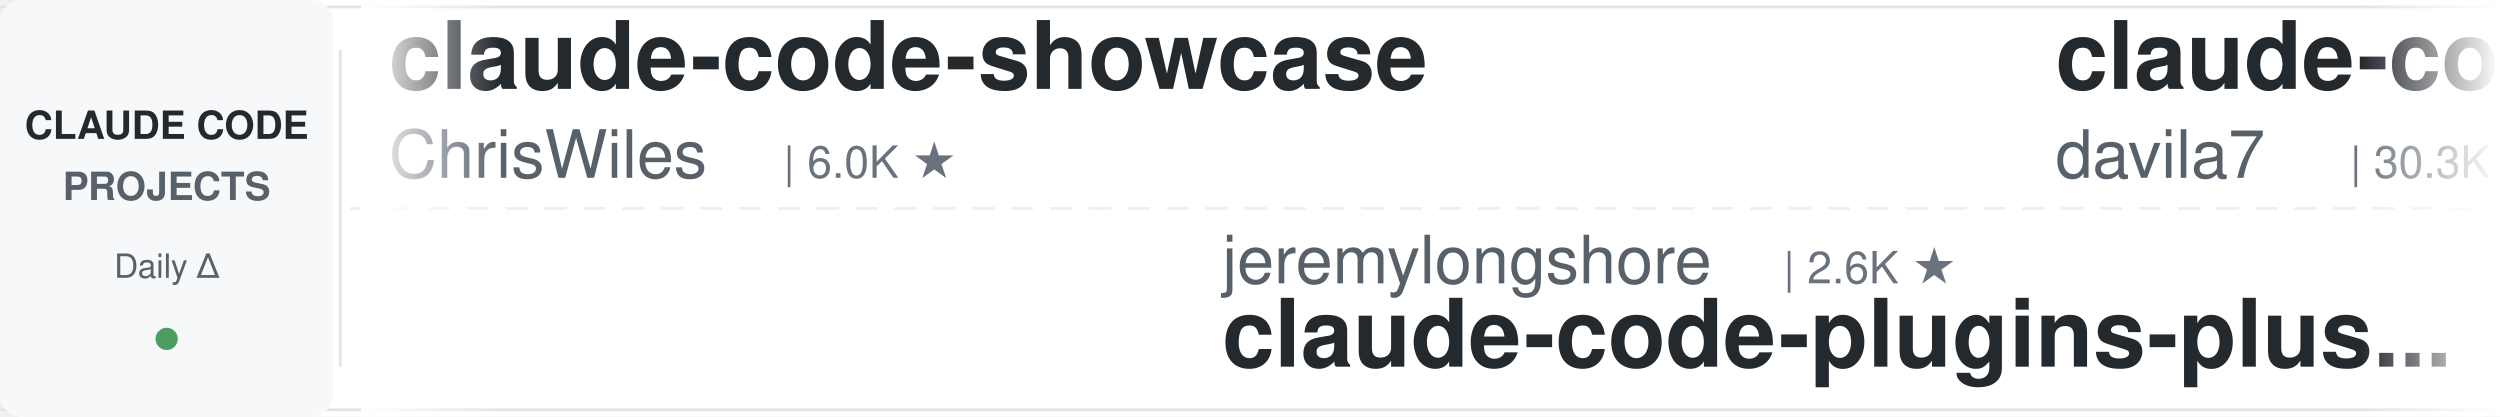
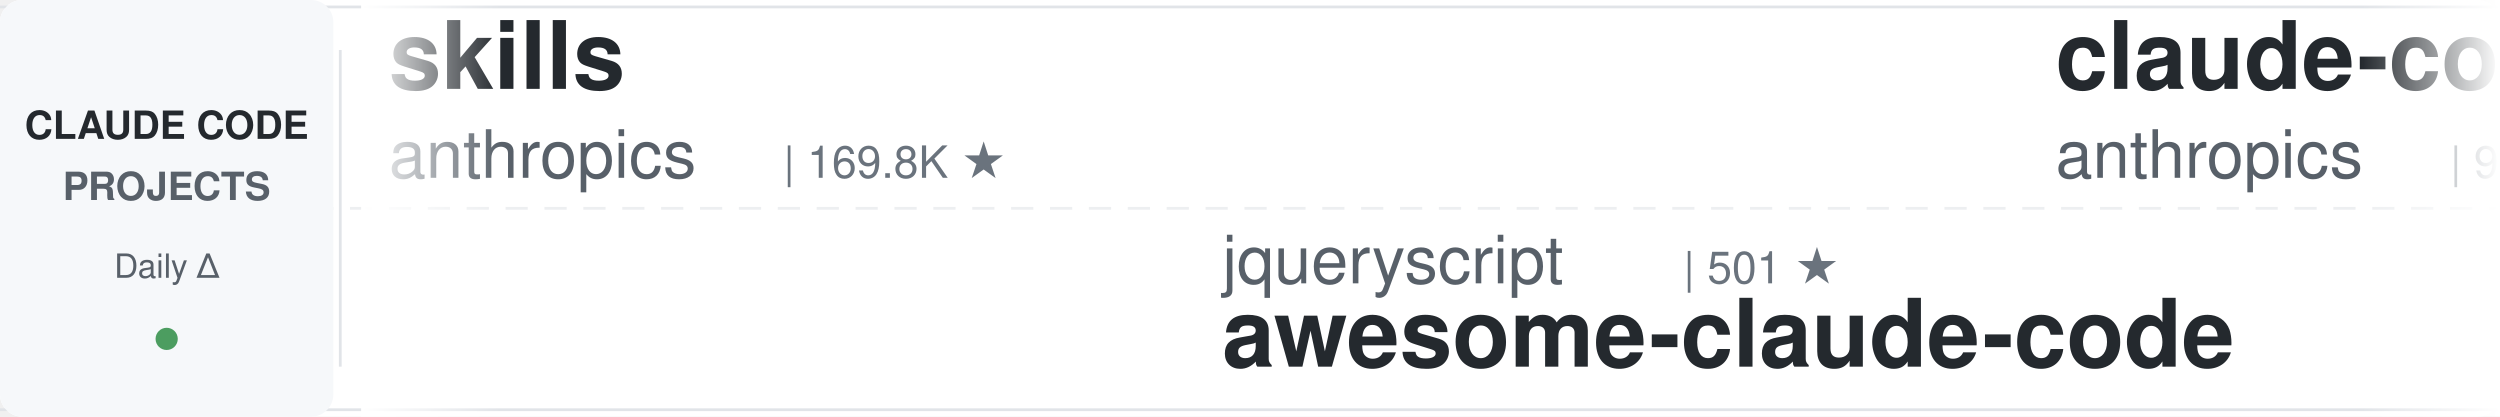
<svg xmlns="http://www.w3.org/2000/svg" width="900" height="150">
  <defs>
    <linearGradient id="leftFade" x1="0%" y1="0%" x2="100%" y2="0%">
      <stop offset="0%" style="stop-color:#ffffff;stop-opacity:1" />
      <stop offset="100%" style="stop-color:#ffffff;stop-opacity:0" />
    </linearGradient>
    <linearGradient id="rightFade" x1="0%" y1="0%" x2="100%" y2="0%">
      <stop offset="0%" style="stop-color:#ffffff;stop-opacity:0" />
      <stop offset="100%" style="stop-color:#ffffff;stop-opacity:1" />
    </linearGradient>
  </defs>
  <rect width="900" height="150" fill="#ffffff" rx="8" />
  <rect x="0" y="2" width="900" height="1" fill="#e1e4e8" />
  <rect x="0" y="147" width="900" height="1" fill="#e1e4e8" />
  <line x1="0" y1="75" x2="900" y2="75" stroke="#e1e4e8" stroke-width="1" stroke-dasharray="8 6" opacity="0.6" />
  <rect x="0" y="0" width="120" height="150" fill="#f6f8fa" rx="8" />
  <text x="60" y="50" font-family="-apple-system, BlinkMacSystemFont, 'Segoe UI', Helvetica, Arial, sans-serif" font-size="14" font-weight="600" fill="#24292e" text-anchor="middle">CLAUDE CODE</text>
  <text x="60" y="72" font-family="-apple-system, BlinkMacSystemFont, 'Segoe UI', Helvetica, Arial, sans-serif" font-size="14" font-weight="600" fill="#586069" text-anchor="middle">PROJECTS</text>
  <text x="60" y="100" font-family="-apple-system, BlinkMacSystemFont, 'Segoe UI', Helvetica, Arial, sans-serif" font-size="12" font-weight="500" fill="#586069" text-anchor="middle">Daily Δ</text>
  <circle cx="60" cy="122" r="4" fill="#22863a" opacity="0.8" />
  <rect x="122" y="18" width="1" height="114" fill="#e1e4e8" />
  <clipPath id="tickerClip">
    <rect x="130" y="0" width="770" height="150" />
  </clipPath>
  <g clip-path="url(#tickerClip)">
    <g id="tickerItems">
      <animateTransform attributeName="transform" attributeType="XML" type="translate" from="0 0" to="-3000 0" dur="54s" repeatCount="indefinite" />
      <g transform="translate(0, 0)">
-         <text x="140" y="32" font-family="-apple-system, BlinkMacSystemFont, 'Segoe UI', Helvetica, Arial, sans-serif" font-size="34" font-weight="600" fill="#24292e">claude-code-showcase</text>
-         <text x="140" y="64" font-family="-apple-system, BlinkMacSystemFont, 'Segoe UI', Helvetica, Arial, sans-serif" font-size="24" font-weight="400" fill="#586069">ChrisWiles</text>
-         <text x="282" y="64" font-family="-apple-system, BlinkMacSystemFont, 'Segoe UI', Helvetica, Arial, sans-serif" font-size="16" font-weight="500" fill="#6a737d">| 6.0K ★</text>
+         <text x="140" y="32" font-family="-apple-system, BlinkMacSystemFont, 'Segoe UI', Helvetica, Arial, sans-serif" font-size="34" font-weight="600" fill="#24292e">skills</text>
+         <text x="140" y="64" font-family="-apple-system, BlinkMacSystemFont, 'Segoe UI', Helvetica, Arial, sans-serif" font-size="24" font-weight="400" fill="#586069">anthropics</text>
+         <text x="282" y="64" font-family="-apple-system, BlinkMacSystemFont, 'Segoe UI', Helvetica, Arial, sans-serif" font-size="16" font-weight="500" fill="#6a737d">| 169.8K ★</text>
      </g>
      <g transform="translate(300, 0)">
-         <text x="140" y="102" font-family="-apple-system, BlinkMacSystemFont, 'Segoe UI', Helvetica, Arial, sans-serif" font-size="24" font-weight="400" fill="#586069">jeremylongshore</text>
-         <text x="342" y="102" font-family="-apple-system, BlinkMacSystemFont, 'Segoe UI', Helvetica, Arial, sans-serif" font-size="16" font-weight="500" fill="#6a737d">| 2.6K ★</text>
-         <text x="140" y="132" font-family="-apple-system, BlinkMacSystemFont, 'Segoe UI', Helvetica, Arial, sans-serif" font-size="34" font-weight="600" fill="#24292e">claude-code-plugins-plus...</text>
+         <text x="140" y="102" font-family="-apple-system, BlinkMacSystemFont, 'Segoe UI', Helvetica, Arial, sans-serif" font-size="24" font-weight="400" fill="#586069">jqueryscript</text>
+         <text x="306" y="102" font-family="-apple-system, BlinkMacSystemFont, 'Segoe UI', Helvetica, Arial, sans-serif" font-size="16" font-weight="500" fill="#6a737d">| 501 ★</text>
+         <text x="140" y="132" font-family="-apple-system, BlinkMacSystemFont, 'Segoe UI', Helvetica, Arial, sans-serif" font-size="34" font-weight="600" fill="#24292e">awesome-claude-code</text>
      </g>
      <g transform="translate(600, 0)">
-         <text x="140" y="32" font-family="-apple-system, BlinkMacSystemFont, 'Segoe UI', Helvetica, Arial, sans-serif" font-size="34" font-weight="600" fill="#24292e">claude-code-templates</text>
-         <text x="140" y="64" font-family="-apple-system, BlinkMacSystemFont, 'Segoe UI', Helvetica, Arial, sans-serif" font-size="24" font-weight="400" fill="#586069">davila7</text>
-         <text x="246" y="64" font-family="-apple-system, BlinkMacSystemFont, 'Segoe UI', Helvetica, Arial, sans-serif" font-size="16" font-weight="500" fill="#6a737d">| 30.3K ★</text>
+         <text x="140" y="32" font-family="-apple-system, BlinkMacSystemFont, 'Segoe UI', Helvetica, Arial, sans-serif" font-size="34" font-weight="600" fill="#24292e">claude-code-base-action</text>
+         <text x="140" y="64" font-family="-apple-system, BlinkMacSystemFont, 'Segoe UI', Helvetica, Arial, sans-serif" font-size="24" font-weight="400" fill="#586069">anthropics</text>
+         <text x="282" y="64" font-family="-apple-system, BlinkMacSystemFont, 'Segoe UI', Helvetica, Arial, sans-serif" font-size="16" font-weight="500" fill="#6a737d">| 948 ★</text>
      </g>
      <g transform="translate(900, 0)">
-         <text x="140" y="102" font-family="-apple-system, BlinkMacSystemFont, 'Segoe UI', Helvetica, Arial, sans-serif" font-size="24" font-weight="400" fill="#586069">shanraisshan</text>
-         <text x="306" y="102" font-family="-apple-system, BlinkMacSystemFont, 'Segoe UI', Helvetica, Arial, sans-serif" font-size="16" font-weight="500" fill="#6a737d">| 64.6K ★</text>
-         <text x="140" y="132" font-family="-apple-system, BlinkMacSystemFont, 'Segoe UI', Helvetica, Arial, sans-serif" font-size="34" font-weight="600" fill="#24292e">claude-code-best-practic...</text>
+         <text x="140" y="102" font-family="-apple-system, BlinkMacSystemFont, 'Segoe UI', Helvetica, Arial, sans-serif" font-size="24" font-weight="400" fill="#586069">musistudio</text>
+         <text x="282" y="102" font-family="-apple-system, BlinkMacSystemFont, 'Segoe UI', Helvetica, Arial, sans-serif" font-size="16" font-weight="500" fill="#6a737d">| 36.7K ★</text>
+         <text x="140" y="132" font-family="-apple-system, BlinkMacSystemFont, 'Segoe UI', Helvetica, Arial, sans-serif" font-size="34" font-weight="600" fill="#24292e">claude-code-router</text>
      </g>
      <g transform="translate(1200, 0)">
-         <text x="140" y="32" font-family="-apple-system, BlinkMacSystemFont, 'Segoe UI', Helvetica, Arial, sans-serif" font-size="34" font-weight="600" fill="#24292e">ralph-claude-code</text>
-         <text x="140" y="64" font-family="-apple-system, BlinkMacSystemFont, 'Segoe UI', Helvetica, Arial, sans-serif" font-size="24" font-weight="400" fill="#586069">frankbria</text>
-         <text x="270" y="64" font-family="-apple-system, BlinkMacSystemFont, 'Segoe UI', Helvetica, Arial, sans-serif" font-size="16" font-weight="500" fill="#6a737d">| 9.6K ★</text>
+         <text x="140" y="32" font-family="-apple-system, BlinkMacSystemFont, 'Segoe UI', Helvetica, Arial, sans-serif" font-size="34" font-weight="600" fill="#24292e">andrej-karpathy-skills</text>
+         <text x="140" y="64" font-family="-apple-system, BlinkMacSystemFont, 'Segoe UI', Helvetica, Arial, sans-serif" font-size="24" font-weight="400" fill="#586069">multica-ai</text>
+         <text x="282" y="64" font-family="-apple-system, BlinkMacSystemFont, 'Segoe UI', Helvetica, Arial, sans-serif" font-size="16" font-weight="500" fill="#6a737d">| 203.1K ★</text>
      </g>
      <g transform="translate(1500, 0)">
-         <text x="140" y="102" font-family="-apple-system, BlinkMacSystemFont, 'Segoe UI', Helvetica, Arial, sans-serif" font-size="24" font-weight="400" fill="#586069">diet103</text>
-         <text x="246" y="102" font-family="-apple-system, BlinkMacSystemFont, 'Segoe UI', Helvetica, Arial, sans-serif" font-size="16" font-weight="500" fill="#6a737d">| 10.0K ★</text>
-         <text x="140" y="132" font-family="-apple-system, BlinkMacSystemFont, 'Segoe UI', Helvetica, Arial, sans-serif" font-size="34" font-weight="600" fill="#24292e">claude-code-infrastructu...</text>
+         <text x="140" y="102" font-family="-apple-system, BlinkMacSystemFont, 'Segoe UI', Helvetica, Arial, sans-serif" font-size="24" font-weight="400" fill="#586069">darcyegb</text>
+         <text x="258" y="102" font-family="-apple-system, BlinkMacSystemFont, 'Segoe UI', Helvetica, Arial, sans-serif" font-size="16" font-weight="500" fill="#6a737d">| 761 ★</text>
+         <text x="140" y="132" font-family="-apple-system, BlinkMacSystemFont, 'Segoe UI', Helvetica, Arial, sans-serif" font-size="34" font-weight="600" fill="#24292e">ClaudeCodeAgents</text>
      </g>
      <g transform="translate(1800, 0)">
-         <text x="140" y="32" font-family="-apple-system, BlinkMacSystemFont, 'Segoe UI', Helvetica, Arial, sans-serif" font-size="34" font-weight="600" fill="#24292e">claude-code-source</text>
-         <text x="140" y="64" font-family="-apple-system, BlinkMacSystemFont, 'Segoe UI', Helvetica, Arial, sans-serif" font-size="24" font-weight="400" fill="#586069">JrCx7scC</text>
-         <text x="258" y="64" font-family="-apple-system, BlinkMacSystemFont, 'Segoe UI', Helvetica, Arial, sans-serif" font-size="16" font-weight="500" fill="#6a737d">| 373 ★</text>
+         <text x="140" y="32" font-family="-apple-system, BlinkMacSystemFont, 'Segoe UI', Helvetica, Arial, sans-serif" font-size="34" font-weight="600" fill="#24292e">claude-code-my-workflow</text>
+         <text x="140" y="64" font-family="-apple-system, BlinkMacSystemFont, 'Segoe UI', Helvetica, Arial, sans-serif" font-size="24" font-weight="400" fill="#586069">pedrohcgs</text>
+         <text x="270" y="64" font-family="-apple-system, BlinkMacSystemFont, 'Segoe UI', Helvetica, Arial, sans-serif" font-size="16" font-weight="500" fill="#6a737d">| 1.5K ★</text>
      </g>
      <g transform="translate(2100, 0)">
-         <text x="140" y="102" font-family="-apple-system, BlinkMacSystemFont, 'Segoe UI', Helvetica, Arial, sans-serif" font-size="24" font-weight="400" fill="#586069">Yuyz0112</text>
-         <text x="258" y="102" font-family="-apple-system, BlinkMacSystemFont, 'Segoe UI', Helvetica, Arial, sans-serif" font-size="16" font-weight="500" fill="#6a737d">| 2.4K ★</text>
-         <text x="140" y="132" font-family="-apple-system, BlinkMacSystemFont, 'Segoe UI', Helvetica, Arial, sans-serif" font-size="34" font-weight="600" fill="#24292e">claude-code-reverse</text>
+         <text x="140" y="102" font-family="-apple-system, BlinkMacSystemFont, 'Segoe UI', Helvetica, Arial, sans-serif" font-size="24" font-weight="400" fill="#586069">xu-xiang</text>
+         <text x="258" y="102" font-family="-apple-system, BlinkMacSystemFont, 'Segoe UI', Helvetica, Arial, sans-serif" font-size="16" font-weight="500" fill="#6a737d">| 1.9K ★</text>
+         <text x="140" y="132" font-family="-apple-system, BlinkMacSystemFont, 'Segoe UI', Helvetica, Arial, sans-serif" font-size="34" font-weight="600" fill="#24292e">everything-claude-code-z...</text>
      </g>
      <g transform="translate(2400, 0)">
-         <text x="140" y="32" font-family="-apple-system, BlinkMacSystemFont, 'Segoe UI', Helvetica, Arial, sans-serif" font-size="34" font-weight="600" fill="#24292e">Open-ClaudeCode</text>
-         <text x="140" y="64" font-family="-apple-system, BlinkMacSystemFont, 'Segoe UI', Helvetica, Arial, sans-serif" font-size="24" font-weight="400" fill="#586069">LING71671</text>
-         <text x="270" y="64" font-family="-apple-system, BlinkMacSystemFont, 'Segoe UI', Helvetica, Arial, sans-serif" font-size="16" font-weight="500" fill="#6a737d">| 945 ★</text>
+         <text x="140" y="32" font-family="-apple-system, BlinkMacSystemFont, 'Segoe UI', Helvetica, Arial, sans-serif" font-size="34" font-weight="600" fill="#24292e">claude-code-settings</text>
+         <text x="140" y="64" font-family="-apple-system, BlinkMacSystemFont, 'Segoe UI', Helvetica, Arial, sans-serif" font-size="24" font-weight="400" fill="#586069">feiskyer</text>
+         <text x="258" y="64" font-family="-apple-system, BlinkMacSystemFont, 'Segoe UI', Helvetica, Arial, sans-serif" font-size="16" font-weight="500" fill="#6a737d">| 1.6K ★</text>
      </g>
      <g transform="translate(2700, 0)">
-         <text x="140" y="102" font-family="-apple-system, BlinkMacSystemFont, 'Segoe UI', Helvetica, Arial, sans-serif" font-size="24" font-weight="400" fill="#586069">Donchitos</text>
-         <text x="270" y="102" font-family="-apple-system, BlinkMacSystemFont, 'Segoe UI', Helvetica, Arial, sans-serif" font-size="16" font-weight="500" fill="#6a737d">| 23.9K ★</text>
-         <text x="140" y="132" font-family="-apple-system, BlinkMacSystemFont, 'Segoe UI', Helvetica, Arial, sans-serif" font-size="34" font-weight="600" fill="#24292e">Claude-Code-Game-Studios</text>
+         <text x="140" y="102" font-family="-apple-system, BlinkMacSystemFont, 'Segoe UI', Helvetica, Arial, sans-serif" font-size="24" font-weight="400" fill="#586069">disler</text>
+         <text x="234" y="102" font-family="-apple-system, BlinkMacSystemFont, 'Segoe UI', Helvetica, Arial, sans-serif" font-size="16" font-weight="500" fill="#6a737d">| 1.6K ★</text>
+         <text x="140" y="132" font-family="-apple-system, BlinkMacSystemFont, 'Segoe UI', Helvetica, Arial, sans-serif" font-size="34" font-weight="600" fill="#24292e">pi-vs-claude-code</text>
      </g>
      <g transform="translate(3000, 0)">
-         <text x="140" y="32" font-family="-apple-system, BlinkMacSystemFont, 'Segoe UI', Helvetica, Arial, sans-serif" font-size="34" font-weight="600" fill="#24292e">claude-code-showcase</text>
-         <text x="140" y="64" font-family="-apple-system, BlinkMacSystemFont, 'Segoe UI', Helvetica, Arial, sans-serif" font-size="24" font-weight="400" fill="#586069">ChrisWiles</text>
-         <text x="282" y="64" font-family="-apple-system, BlinkMacSystemFont, 'Segoe UI', Helvetica, Arial, sans-serif" font-size="16" font-weight="500" fill="#6a737d">| 6.0K ★</text>
+         <text x="140" y="32" font-family="-apple-system, BlinkMacSystemFont, 'Segoe UI', Helvetica, Arial, sans-serif" font-size="34" font-weight="600" fill="#24292e">skills</text>
+         <text x="140" y="64" font-family="-apple-system, BlinkMacSystemFont, 'Segoe UI', Helvetica, Arial, sans-serif" font-size="24" font-weight="400" fill="#586069">anthropics</text>
+         <text x="282" y="64" font-family="-apple-system, BlinkMacSystemFont, 'Segoe UI', Helvetica, Arial, sans-serif" font-size="16" font-weight="500" fill="#6a737d">| 169.8K ★</text>
      </g>
      <g transform="translate(3300, 0)">
-         <text x="140" y="102" font-family="-apple-system, BlinkMacSystemFont, 'Segoe UI', Helvetica, Arial, sans-serif" font-size="24" font-weight="400" fill="#586069">jeremylongshore</text>
-         <text x="342" y="102" font-family="-apple-system, BlinkMacSystemFont, 'Segoe UI', Helvetica, Arial, sans-serif" font-size="16" font-weight="500" fill="#6a737d">| 2.6K ★</text>
-         <text x="140" y="132" font-family="-apple-system, BlinkMacSystemFont, 'Segoe UI', Helvetica, Arial, sans-serif" font-size="34" font-weight="600" fill="#24292e">claude-code-plugins-plus...</text>
+         <text x="140" y="102" font-family="-apple-system, BlinkMacSystemFont, 'Segoe UI', Helvetica, Arial, sans-serif" font-size="24" font-weight="400" fill="#586069">jqueryscript</text>
+         <text x="306" y="102" font-family="-apple-system, BlinkMacSystemFont, 'Segoe UI', Helvetica, Arial, sans-serif" font-size="16" font-weight="500" fill="#6a737d">| 501 ★</text>
+         <text x="140" y="132" font-family="-apple-system, BlinkMacSystemFont, 'Segoe UI', Helvetica, Arial, sans-serif" font-size="34" font-weight="600" fill="#24292e">awesome-claude-code</text>
      </g>
      <g transform="translate(3600, 0)">
-         <text x="140" y="32" font-family="-apple-system, BlinkMacSystemFont, 'Segoe UI', Helvetica, Arial, sans-serif" font-size="34" font-weight="600" fill="#24292e">claude-code-templates</text>
-         <text x="140" y="64" font-family="-apple-system, BlinkMacSystemFont, 'Segoe UI', Helvetica, Arial, sans-serif" font-size="24" font-weight="400" fill="#586069">davila7</text>
-         <text x="246" y="64" font-family="-apple-system, BlinkMacSystemFont, 'Segoe UI', Helvetica, Arial, sans-serif" font-size="16" font-weight="500" fill="#6a737d">| 30.3K ★</text>
+         <text x="140" y="32" font-family="-apple-system, BlinkMacSystemFont, 'Segoe UI', Helvetica, Arial, sans-serif" font-size="34" font-weight="600" fill="#24292e">claude-code-base-action</text>
+         <text x="140" y="64" font-family="-apple-system, BlinkMacSystemFont, 'Segoe UI', Helvetica, Arial, sans-serif" font-size="24" font-weight="400" fill="#586069">anthropics</text>
+         <text x="282" y="64" font-family="-apple-system, BlinkMacSystemFont, 'Segoe UI', Helvetica, Arial, sans-serif" font-size="16" font-weight="500" fill="#6a737d">| 948 ★</text>
      </g>
      <g transform="translate(3900, 0)">
-         <text x="140" y="102" font-family="-apple-system, BlinkMacSystemFont, 'Segoe UI', Helvetica, Arial, sans-serif" font-size="24" font-weight="400" fill="#586069">shanraisshan</text>
-         <text x="306" y="102" font-family="-apple-system, BlinkMacSystemFont, 'Segoe UI', Helvetica, Arial, sans-serif" font-size="16" font-weight="500" fill="#6a737d">| 64.6K ★</text>
-         <text x="140" y="132" font-family="-apple-system, BlinkMacSystemFont, 'Segoe UI', Helvetica, Arial, sans-serif" font-size="34" font-weight="600" fill="#24292e">claude-code-best-practic...</text>
+         <text x="140" y="102" font-family="-apple-system, BlinkMacSystemFont, 'Segoe UI', Helvetica, Arial, sans-serif" font-size="24" font-weight="400" fill="#586069">musistudio</text>
+         <text x="282" y="102" font-family="-apple-system, BlinkMacSystemFont, 'Segoe UI', Helvetica, Arial, sans-serif" font-size="16" font-weight="500" fill="#6a737d">| 36.7K ★</text>
+         <text x="140" y="132" font-family="-apple-system, BlinkMacSystemFont, 'Segoe UI', Helvetica, Arial, sans-serif" font-size="34" font-weight="600" fill="#24292e">claude-code-router</text>
      </g>
    </g>
  </g>
  <rect x="130" y="0" width="50" height="150" fill="url(#leftFade)" />
  <rect x="850" y="0" width="50" height="150" fill="url(#rightFade)" />
</svg>
